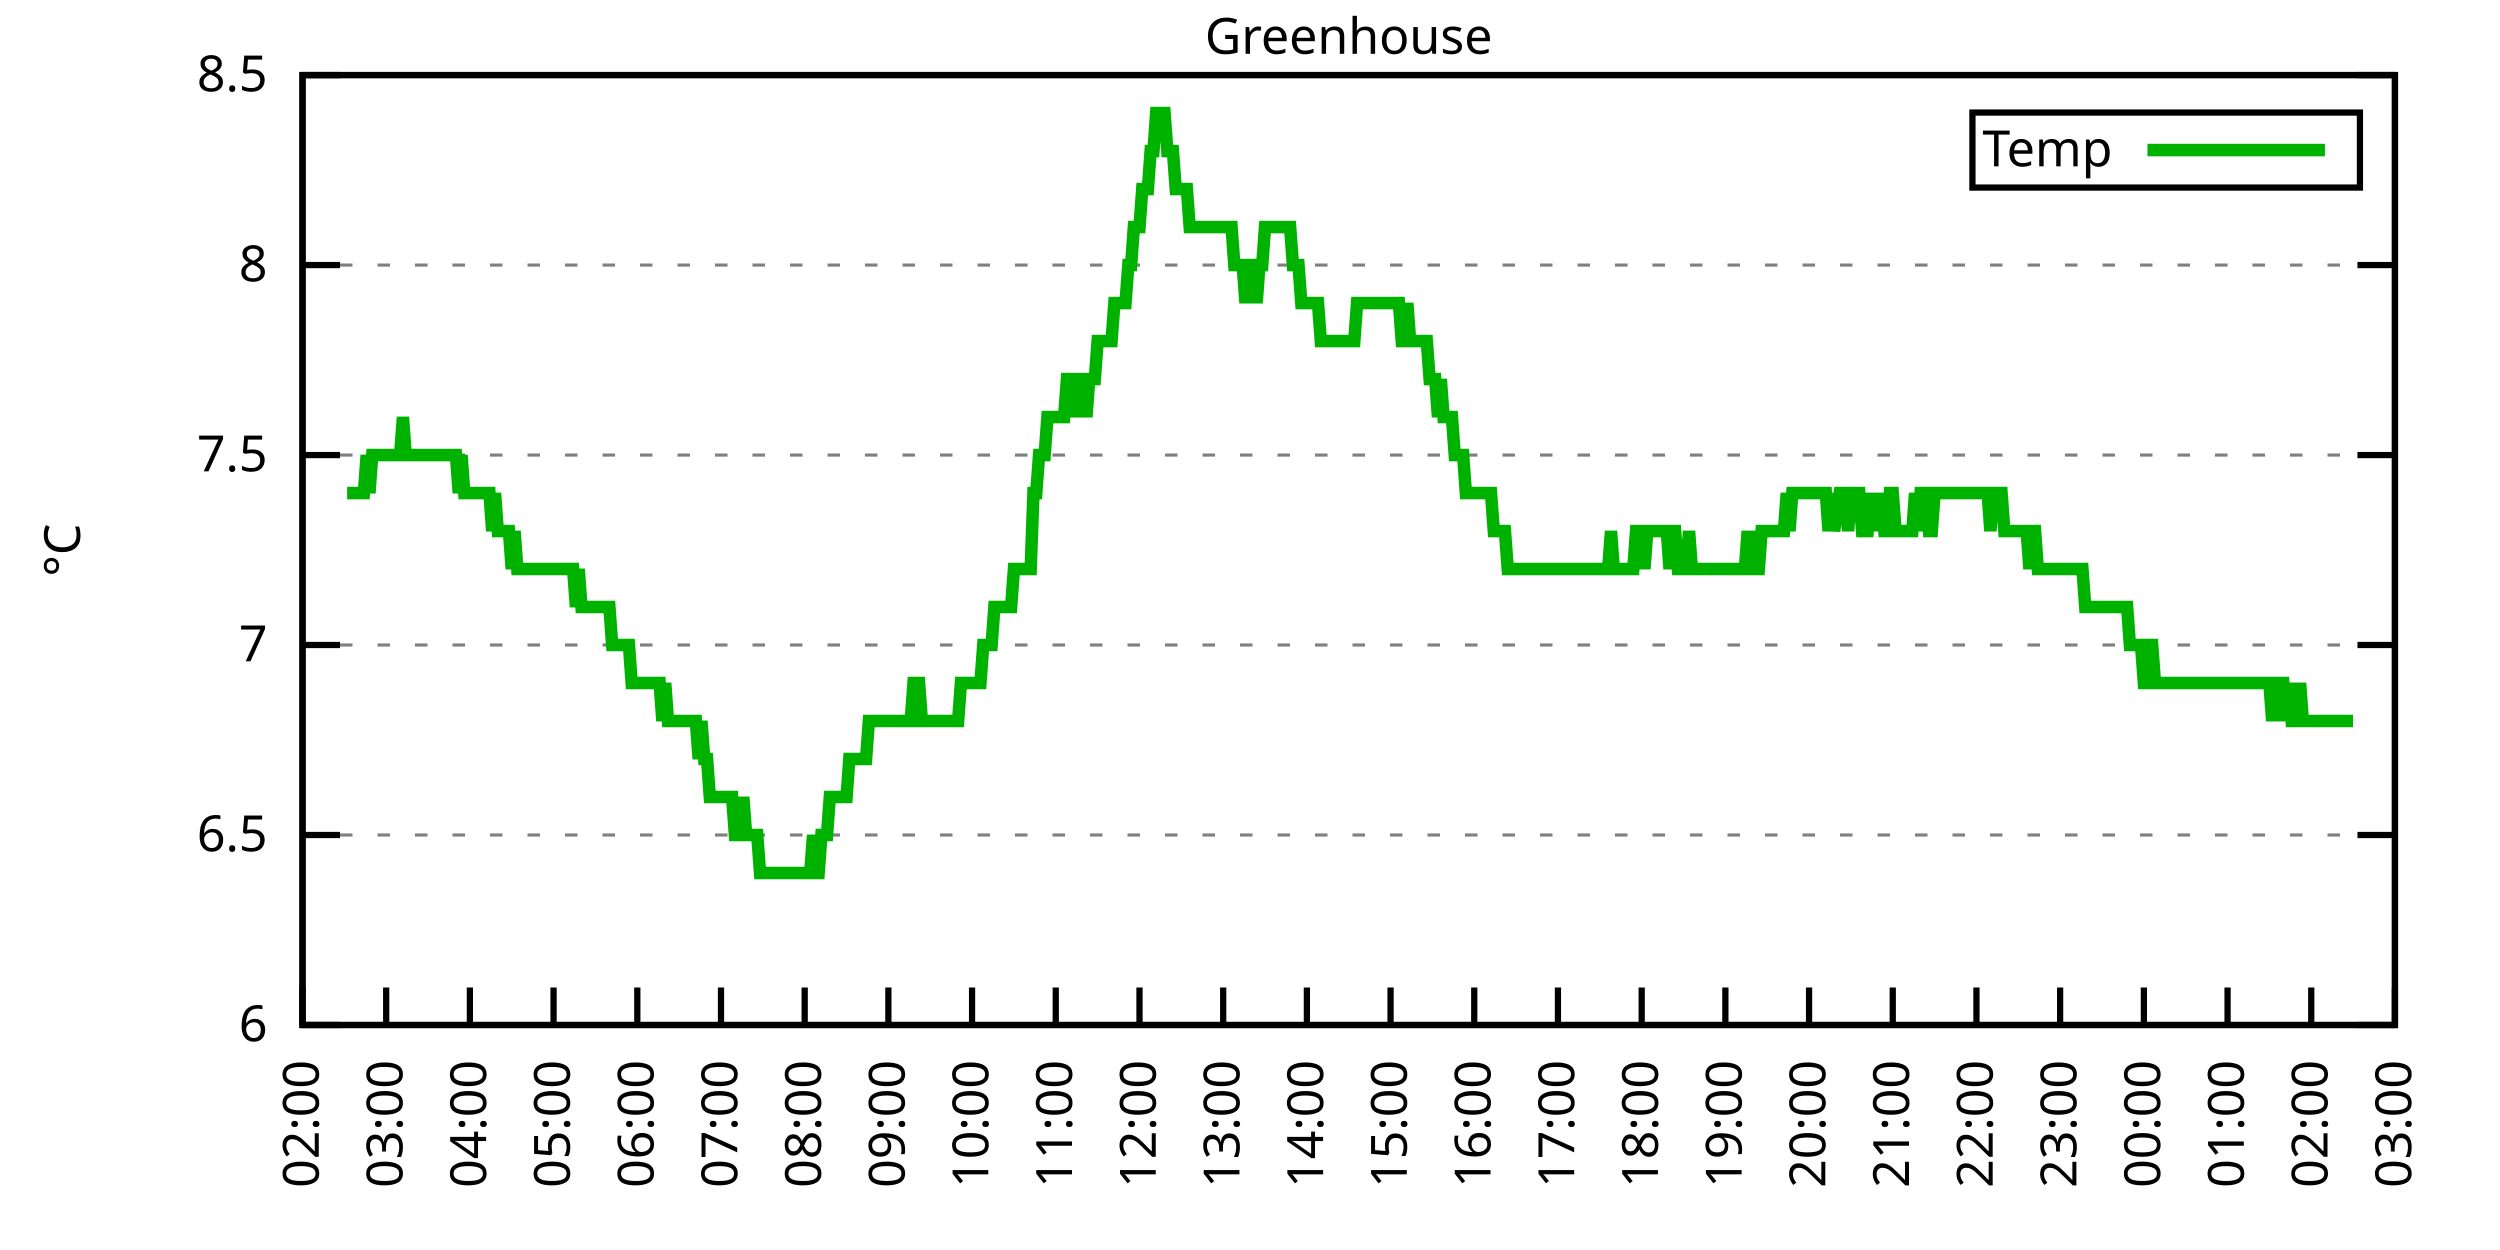
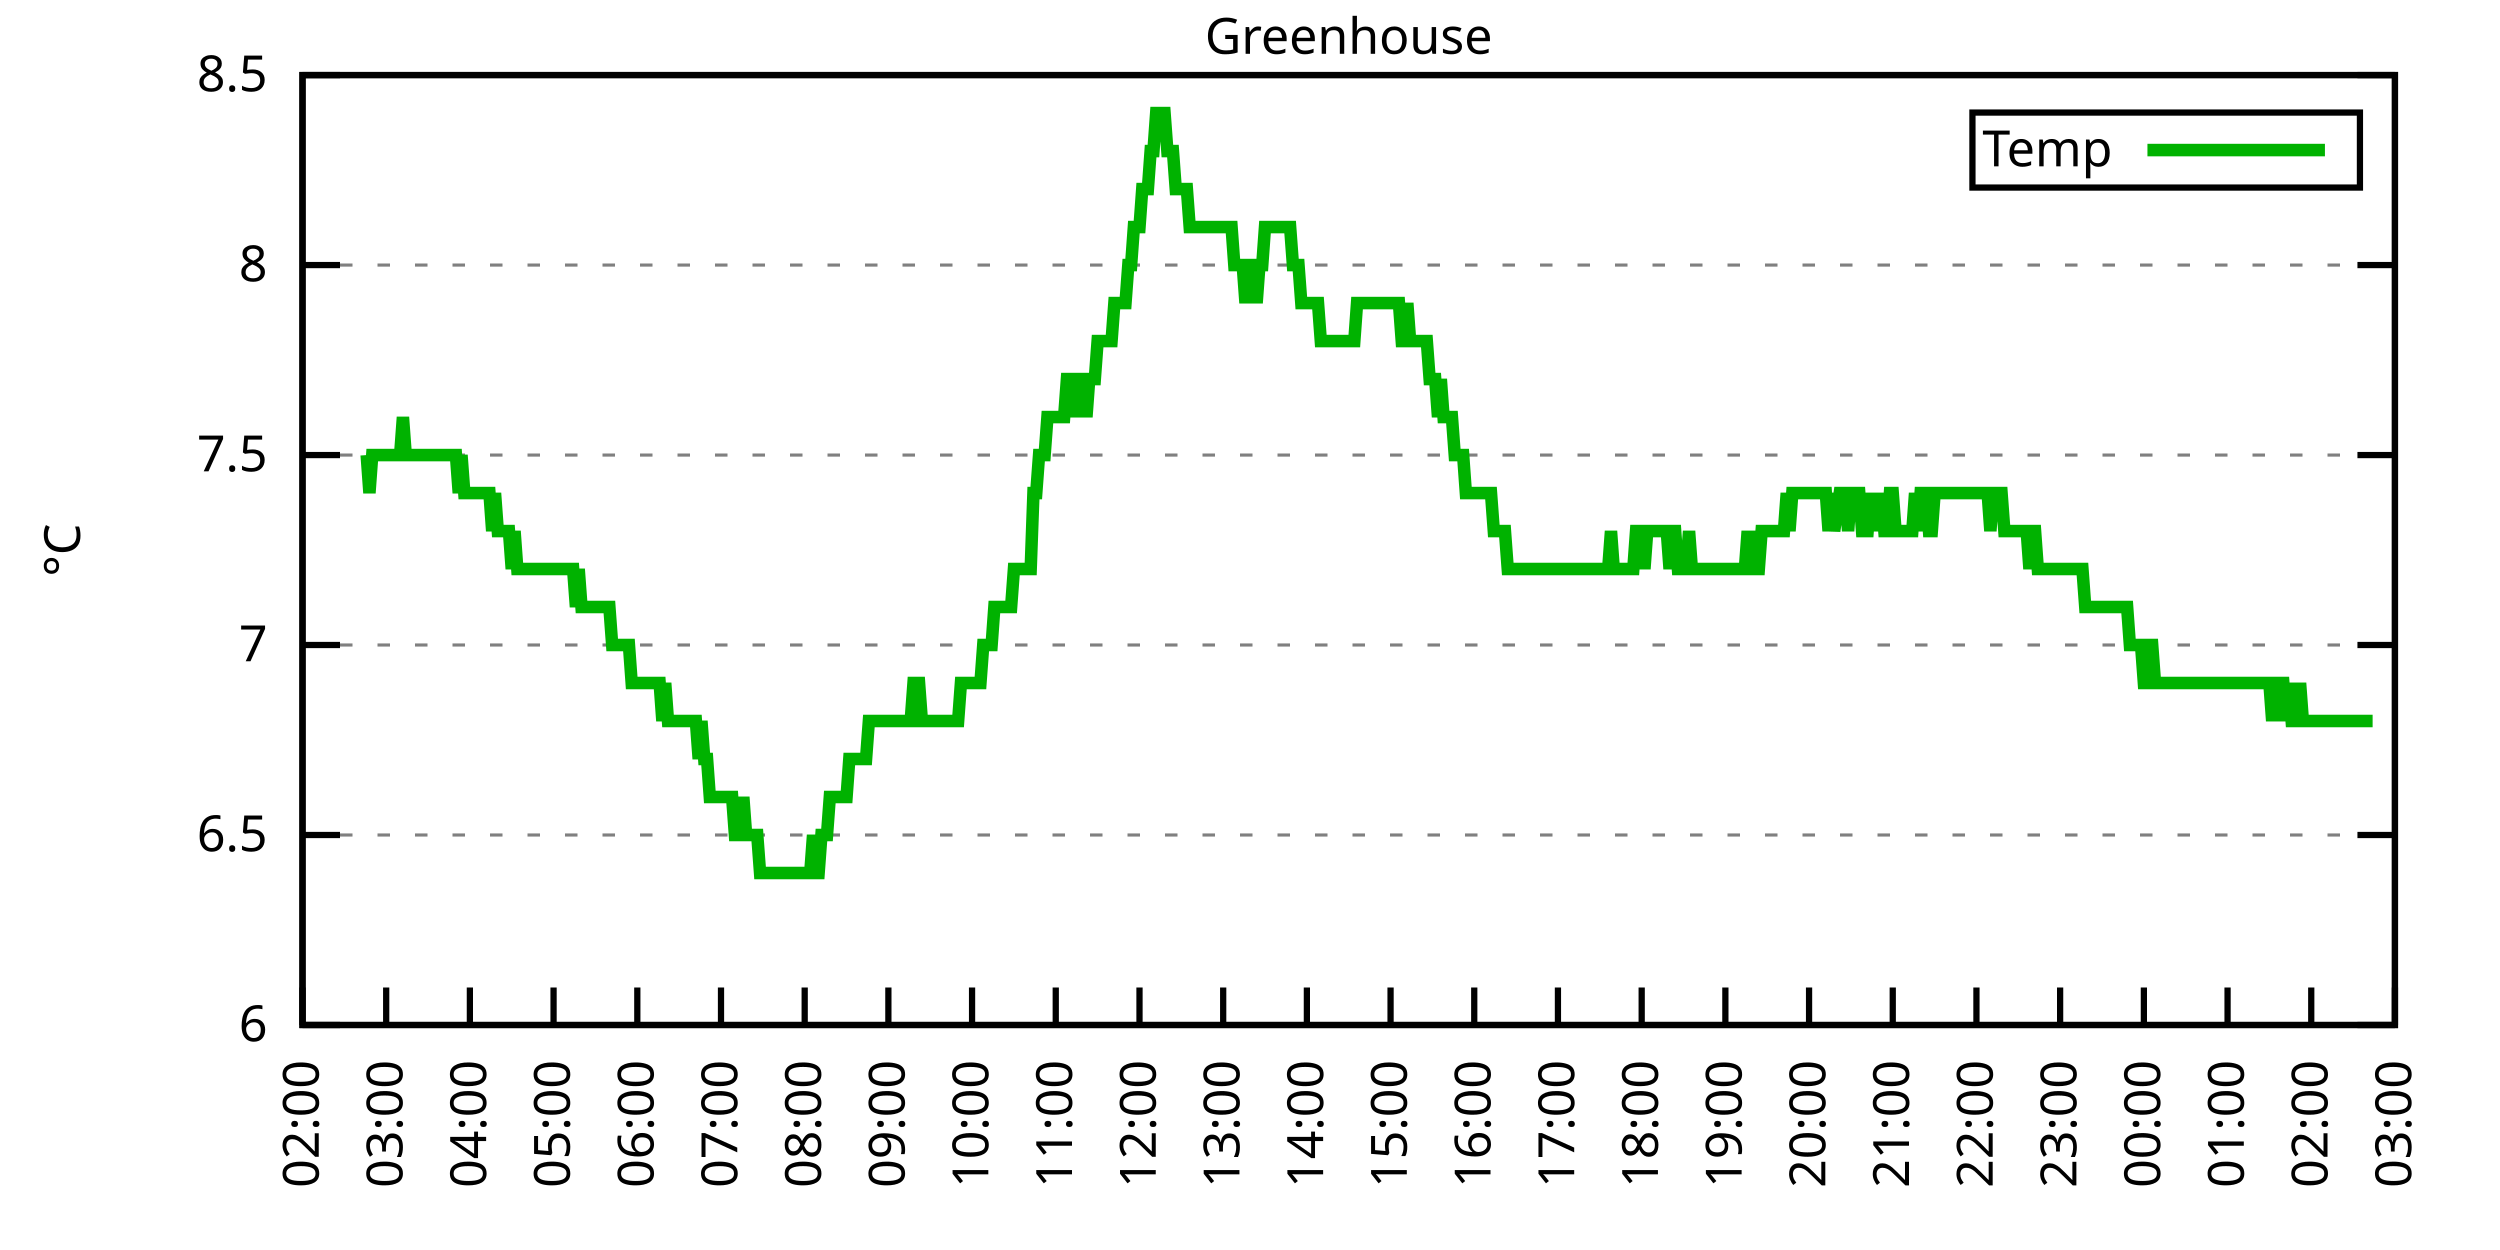
<svg xmlns="http://www.w3.org/2000/svg" xmlns:xlink="http://www.w3.org/1999/xlink" width="400" height="200" viewBox="0 0 400 200">
  <g id="gnuplot_canvas">
    <rect x="0" y="0" width="400" height="200" fill="none" />
    <defs>
      <circle id="gpDot" r="0.5" stroke-width="0.5" stroke="currentColor" />
      <path id="gpPt0" stroke-width="0.333" stroke="currentColor" d="M-1,0 h2 M0,-1 v2" />
      <path id="gpPt1" stroke-width="0.333" stroke="currentColor" d="M-1,-1 L1,1 M1,-1 L-1,1" />
      <path id="gpPt2" stroke-width="0.333" stroke="currentColor" d="M-1,0 L1,0 M0,-1 L0,1 M-1,-1 L1,1 M-1,1 L1,-1" />
      <rect id="gpPt3" stroke-width="0.333" stroke="currentColor" x="-1" y="-1" width="2" height="2" />
      <rect id="gpPt4" stroke-width="0.333" stroke="currentColor" fill="currentColor" x="-1" y="-1" width="2" height="2" />
      <circle id="gpPt5" stroke-width="0.333" stroke="currentColor" cx="0" cy="0" r="1" />
      <use xlink:href="#gpPt5" id="gpPt6" fill="currentColor" stroke="none" />
      <path id="gpPt7" stroke-width="0.333" stroke="currentColor" d="M0,-1.33 L-1.33,0.67 L1.33,0.67 z" />
      <use xlink:href="#gpPt7" id="gpPt8" fill="currentColor" stroke="none" />
      <use xlink:href="#gpPt7" id="gpPt9" stroke="currentColor" transform="rotate(180)" />
      <use xlink:href="#gpPt9" id="gpPt10" fill="currentColor" stroke="none" />
      <use xlink:href="#gpPt3" id="gpPt11" stroke="currentColor" transform="rotate(45)" />
      <use xlink:href="#gpPt11" id="gpPt12" fill="currentColor" stroke="none" />
      <path id="gpPt13" stroke-width="0.333" stroke="currentColor" d="M0,1.330 L1.265,0.411 L0.782,-1.067 L-0.782,-1.076 L-1.265,0.411 z" />
      <use xlink:href="#gpPt13" id="gpPt14" fill="currentColor" stroke="none" />
      <filter id="textbox" filterUnits="objectBoundingBox" x="0" y="0" height="1" width="1">
        <feFlood flood-color="white" flood-opacity="1" result="bgnd" />
        <feComposite in="SourceGraphic" in2="bgnd" operator="atop" />
      </filter>
      <filter id="greybox" filterUnits="objectBoundingBox" x="0" y="0" height="1" width="1">
        <feFlood flood-color="lightgrey" flood-opacity="1" result="grey" />
        <feComposite in="SourceGraphic" in2="grey" operator="atop" />
      </filter>
    </defs>
    <g fill="none" color="white" stroke="currentColor" stroke-width="1.00" stroke-linecap="butt" stroke-linejoin="miter">
</g>
    <g fill="none" color="black" stroke="currentColor" stroke-width="1.00" stroke-linecap="butt" stroke-linejoin="miter">
      <g stroke="none" shape-rendering="crispEdges">
        <polygon fill="rgb(255, 255, 255)" points="48.40,164.00 383.18,164.00 383.18,12.02 48.40,12.02 " />
      </g>
    </g>
    <g fill="none" color="black" stroke="currentColor" stroke-width="1.00" stroke-linecap="butt" stroke-linejoin="miter">
</g>
    <g fill="none" color="black" stroke="black" stroke-width="0.50" stroke-linecap="butt" stroke-linejoin="miter">
</g>
    <g fill="none" color="gray" stroke="currentColor" stroke-width="0.50" stroke-linecap="butt" stroke-linejoin="miter">
      <path stroke="gray" stroke-dasharray="2,4" class="gridline" d="M48.40,164.00 L383.19,164.00  " />
    </g>
    <g fill="none" color="gray" stroke="gray" stroke-width="1.00" stroke-linecap="butt" stroke-linejoin="miter">
</g>
    <g fill="none" color="black" stroke="currentColor" stroke-width="1.00" stroke-linecap="butt" stroke-linejoin="miter">
      <path stroke="black" d="M48.40,164.00 L54.40,164.00 M383.19,164.00 L377.19,164.00  " />
      <g transform="translate(42.80,166.60)" stroke="none" fill="black" font-family="Sans" font-size="8.00" text-anchor="end">
        <text>
          <tspan font-family="Sans"> 6</tspan>
        </text>
      </g>
    </g>
    <g fill="none" color="black" stroke="currentColor" stroke-width="1.00" stroke-linecap="butt" stroke-linejoin="miter">
</g>
    <g fill="none" color="black" stroke="black" stroke-width="0.50" stroke-linecap="butt" stroke-linejoin="miter">
</g>
    <g fill="none" color="gray" stroke="currentColor" stroke-width="0.50" stroke-linecap="butt" stroke-linejoin="miter">
      <path stroke="gray" stroke-dasharray="2,4" class="gridline" d="M48.40,133.60 L383.19,133.60  " />
    </g>
    <g fill="none" color="gray" stroke="gray" stroke-width="1.00" stroke-linecap="butt" stroke-linejoin="miter">
</g>
    <g fill="none" color="black" stroke="currentColor" stroke-width="1.00" stroke-linecap="butt" stroke-linejoin="miter">
      <path stroke="black" d="M48.40,133.60 L54.40,133.60 M383.19,133.60 L377.19,133.60  " />
      <g transform="translate(42.80,136.20)" stroke="none" fill="black" font-family="Sans" font-size="8.00" text-anchor="end">
        <text>
          <tspan font-family="Sans"> 6.5</tspan>
        </text>
      </g>
    </g>
    <g fill="none" color="black" stroke="currentColor" stroke-width="1.00" stroke-linecap="butt" stroke-linejoin="miter">
</g>
    <g fill="none" color="black" stroke="black" stroke-width="0.50" stroke-linecap="butt" stroke-linejoin="miter">
</g>
    <g fill="none" color="gray" stroke="currentColor" stroke-width="0.50" stroke-linecap="butt" stroke-linejoin="miter">
      <path stroke="gray" stroke-dasharray="2,4" class="gridline" d="M48.40,103.20 L383.19,103.20  " />
    </g>
    <g fill="none" color="gray" stroke="gray" stroke-width="1.00" stroke-linecap="butt" stroke-linejoin="miter">
</g>
    <g fill="none" color="black" stroke="currentColor" stroke-width="1.00" stroke-linecap="butt" stroke-linejoin="miter">
      <path stroke="black" d="M48.40,103.20 L54.40,103.20 M383.19,103.20 L377.19,103.20  " />
      <g transform="translate(42.80,105.80)" stroke="none" fill="black" font-family="Sans" font-size="8.00" text-anchor="end">
        <text>
          <tspan font-family="Sans"> 7</tspan>
        </text>
      </g>
    </g>
    <g fill="none" color="black" stroke="currentColor" stroke-width="1.00" stroke-linecap="butt" stroke-linejoin="miter">
</g>
    <g fill="none" color="black" stroke="black" stroke-width="0.50" stroke-linecap="butt" stroke-linejoin="miter">
</g>
    <g fill="none" color="gray" stroke="currentColor" stroke-width="0.50" stroke-linecap="butt" stroke-linejoin="miter">
      <path stroke="gray" stroke-dasharray="2,4" class="gridline" d="M48.40,72.81 L383.19,72.81  " />
    </g>
    <g fill="none" color="gray" stroke="gray" stroke-width="1.00" stroke-linecap="butt" stroke-linejoin="miter">
</g>
    <g fill="none" color="black" stroke="currentColor" stroke-width="1.00" stroke-linecap="butt" stroke-linejoin="miter">
      <path stroke="black" d="M48.40,72.81 L54.40,72.81 M383.19,72.81 L377.19,72.81  " />
      <g transform="translate(42.80,75.41)" stroke="none" fill="black" font-family="Sans" font-size="8.00" text-anchor="end">
        <text>
          <tspan font-family="Sans"> 7.5</tspan>
        </text>
      </g>
    </g>
    <g fill="none" color="black" stroke="currentColor" stroke-width="1.00" stroke-linecap="butt" stroke-linejoin="miter">
</g>
    <g fill="none" color="black" stroke="black" stroke-width="0.50" stroke-linecap="butt" stroke-linejoin="miter">
</g>
    <g fill="none" color="gray" stroke="currentColor" stroke-width="0.50" stroke-linecap="butt" stroke-linejoin="miter">
      <path stroke="gray" stroke-dasharray="2,4" class="gridline" d="M48.40,42.41 L383.19,42.41  " />
    </g>
    <g fill="none" color="gray" stroke="gray" stroke-width="1.00" stroke-linecap="butt" stroke-linejoin="miter">
</g>
    <g fill="none" color="black" stroke="currentColor" stroke-width="1.00" stroke-linecap="butt" stroke-linejoin="miter">
      <path stroke="black" d="M48.40,42.41 L54.40,42.41 M383.19,42.41 L377.19,42.41  " />
      <g transform="translate(42.80,45.01)" stroke="none" fill="black" font-family="Sans" font-size="8.00" text-anchor="end">
        <text>
          <tspan font-family="Sans"> 8</tspan>
        </text>
      </g>
    </g>
    <g fill="none" color="black" stroke="currentColor" stroke-width="1.00" stroke-linecap="butt" stroke-linejoin="miter">
</g>
    <g fill="none" color="black" stroke="black" stroke-width="0.50" stroke-linecap="butt" stroke-linejoin="miter">
</g>
    <g fill="none" color="gray" stroke="currentColor" stroke-width="0.50" stroke-linecap="butt" stroke-linejoin="miter">
      <path stroke="gray" stroke-dasharray="2,4" class="gridline" d="M48.40,12.01 L383.19,12.01  " />
    </g>
    <g fill="none" color="gray" stroke="gray" stroke-width="1.00" stroke-linecap="butt" stroke-linejoin="miter">
</g>
    <g fill="none" color="black" stroke="currentColor" stroke-width="1.00" stroke-linecap="butt" stroke-linejoin="miter">
      <path stroke="black" d="M48.40,12.01 L54.40,12.01 M383.19,12.01 L377.19,12.01  " />
      <g transform="translate(42.80,14.61)" stroke="none" fill="black" font-family="Sans" font-size="8.00" text-anchor="end">
        <text>
          <tspan font-family="Sans"> 8.5</tspan>
        </text>
      </g>
    </g>
    <g fill="none" color="black" stroke="currentColor" stroke-width="1.00" stroke-linecap="butt" stroke-linejoin="miter">
      <path stroke="black" d="M48.40,164.00 L48.40,158.00  " />
      <g transform="translate(51.00,169.60) rotate(270.00)" stroke="none" fill="black" font-family="Sans" font-size="8.00" text-anchor="end">
        <text>
          <tspan font-family="Sans">02:00</tspan>
        </text>
      </g>
    </g>
    <g fill="none" color="black" stroke="currentColor" stroke-width="1.00" stroke-linecap="butt" stroke-linejoin="miter">
      <path stroke="black" d="M61.79,164.00 L61.79,158.00  " />
      <g transform="translate(64.39,169.60) rotate(270.00)" stroke="none" fill="black" font-family="Sans" font-size="8.00" text-anchor="end">
        <text>
          <tspan font-family="Sans">03:00</tspan>
        </text>
      </g>
    </g>
    <g fill="none" color="black" stroke="currentColor" stroke-width="1.00" stroke-linecap="butt" stroke-linejoin="miter">
      <path stroke="black" d="M75.18,164.00 L75.18,158.00  " />
      <g transform="translate(77.78,169.60) rotate(270.00)" stroke="none" fill="black" font-family="Sans" font-size="8.00" text-anchor="end">
        <text>
          <tspan font-family="Sans">04:00</tspan>
        </text>
      </g>
    </g>
    <g fill="none" color="black" stroke="currentColor" stroke-width="1.00" stroke-linecap="butt" stroke-linejoin="miter">
      <path stroke="black" d="M88.57,164.00 L88.57,158.00  " />
      <g transform="translate(91.17,169.60) rotate(270.00)" stroke="none" fill="black" font-family="Sans" font-size="8.00" text-anchor="end">
        <text>
          <tspan font-family="Sans">05:00</tspan>
        </text>
      </g>
    </g>
    <g fill="none" color="black" stroke="currentColor" stroke-width="1.00" stroke-linecap="butt" stroke-linejoin="miter">
      <path stroke="black" d="M101.97,164.00 L101.97,158.00  " />
      <g transform="translate(104.57,169.60) rotate(270.00)" stroke="none" fill="black" font-family="Sans" font-size="8.00" text-anchor="end">
        <text>
          <tspan font-family="Sans">06:00</tspan>
        </text>
      </g>
    </g>
    <g fill="none" color="black" stroke="currentColor" stroke-width="1.00" stroke-linecap="butt" stroke-linejoin="miter">
      <path stroke="black" d="M115.36,164.00 L115.36,158.00  " />
      <g transform="translate(117.96,169.60) rotate(270.00)" stroke="none" fill="black" font-family="Sans" font-size="8.00" text-anchor="end">
        <text>
          <tspan font-family="Sans">07:00</tspan>
        </text>
      </g>
    </g>
    <g fill="none" color="black" stroke="currentColor" stroke-width="1.00" stroke-linecap="butt" stroke-linejoin="miter">
      <path stroke="black" d="M128.75,164.00 L128.75,158.00  " />
      <g transform="translate(131.35,169.60) rotate(270.00)" stroke="none" fill="black" font-family="Sans" font-size="8.00" text-anchor="end">
        <text>
          <tspan font-family="Sans">08:00</tspan>
        </text>
      </g>
    </g>
    <g fill="none" color="black" stroke="currentColor" stroke-width="1.00" stroke-linecap="butt" stroke-linejoin="miter">
      <path stroke="black" d="M142.14,164.00 L142.14,158.00  " />
      <g transform="translate(144.74,169.60) rotate(270.00)" stroke="none" fill="black" font-family="Sans" font-size="8.00" text-anchor="end">
        <text>
          <tspan font-family="Sans">09:00</tspan>
        </text>
      </g>
    </g>
    <g fill="none" color="black" stroke="currentColor" stroke-width="1.00" stroke-linecap="butt" stroke-linejoin="miter">
      <path stroke="black" d="M155.53,164.00 L155.53,158.00  " />
      <g transform="translate(158.13,169.60) rotate(270.00)" stroke="none" fill="black" font-family="Sans" font-size="8.00" text-anchor="end">
        <text>
          <tspan font-family="Sans">10:00</tspan>
        </text>
      </g>
    </g>
    <g fill="none" color="black" stroke="currentColor" stroke-width="1.00" stroke-linecap="butt" stroke-linejoin="miter">
      <path stroke="black" d="M168.92,164.00 L168.92,158.00  " />
      <g transform="translate(171.52,169.60) rotate(270.00)" stroke="none" fill="black" font-family="Sans" font-size="8.00" text-anchor="end">
        <text>
          <tspan font-family="Sans">11:00</tspan>
        </text>
      </g>
    </g>
    <g fill="none" color="black" stroke="currentColor" stroke-width="1.00" stroke-linecap="butt" stroke-linejoin="miter">
      <path stroke="black" d="M182.32,164.00 L182.32,158.00  " />
      <g transform="translate(184.92,169.60) rotate(270.00)" stroke="none" fill="black" font-family="Sans" font-size="8.00" text-anchor="end">
        <text>
          <tspan font-family="Sans">12:00</tspan>
        </text>
      </g>
    </g>
    <g fill="none" color="black" stroke="currentColor" stroke-width="1.00" stroke-linecap="butt" stroke-linejoin="miter">
      <path stroke="black" d="M195.71,164.00 L195.71,158.00  " />
      <g transform="translate(198.31,169.60) rotate(270.00)" stroke="none" fill="black" font-family="Sans" font-size="8.00" text-anchor="end">
        <text>
          <tspan font-family="Sans">13:00</tspan>
        </text>
      </g>
    </g>
    <g fill="none" color="black" stroke="currentColor" stroke-width="1.00" stroke-linecap="butt" stroke-linejoin="miter">
      <path stroke="black" d="M209.10,164.00 L209.10,158.00  " />
      <g transform="translate(211.70,169.60) rotate(270.00)" stroke="none" fill="black" font-family="Sans" font-size="8.00" text-anchor="end">
        <text>
          <tspan font-family="Sans">14:00</tspan>
        </text>
      </g>
    </g>
    <g fill="none" color="black" stroke="currentColor" stroke-width="1.00" stroke-linecap="butt" stroke-linejoin="miter">
      <path stroke="black" d="M222.49,164.00 L222.49,158.00  " />
      <g transform="translate(225.09,169.60) rotate(270.00)" stroke="none" fill="black" font-family="Sans" font-size="8.00" text-anchor="end">
        <text>
          <tspan font-family="Sans">15:00</tspan>
        </text>
      </g>
    </g>
    <g fill="none" color="black" stroke="currentColor" stroke-width="1.00" stroke-linecap="butt" stroke-linejoin="miter">
      <path stroke="black" d="M235.88,164.00 L235.88,158.00  " />
      <g transform="translate(238.48,169.60) rotate(270.00)" stroke="none" fill="black" font-family="Sans" font-size="8.00" text-anchor="end">
        <text>
          <tspan font-family="Sans">16:00</tspan>
        </text>
      </g>
    </g>
    <g fill="none" color="black" stroke="currentColor" stroke-width="1.00" stroke-linecap="butt" stroke-linejoin="miter">
      <path stroke="black" d="M249.27,164.00 L249.27,158.00  " />
      <g transform="translate(251.87,169.60) rotate(270.00)" stroke="none" fill="black" font-family="Sans" font-size="8.00" text-anchor="end">
        <text>
          <tspan font-family="Sans">17:00</tspan>
        </text>
      </g>
    </g>
    <g fill="none" color="black" stroke="currentColor" stroke-width="1.00" stroke-linecap="butt" stroke-linejoin="miter">
      <path stroke="black" d="M262.67,164.00 L262.67,158.00  " />
      <g transform="translate(265.27,169.60) rotate(270.00)" stroke="none" fill="black" font-family="Sans" font-size="8.00" text-anchor="end">
        <text>
          <tspan font-family="Sans">18:00</tspan>
        </text>
      </g>
    </g>
    <g fill="none" color="black" stroke="currentColor" stroke-width="1.00" stroke-linecap="butt" stroke-linejoin="miter">
      <path stroke="black" d="M276.06,164.00 L276.06,158.00  " />
      <g transform="translate(278.66,169.60) rotate(270.00)" stroke="none" fill="black" font-family="Sans" font-size="8.00" text-anchor="end">
        <text>
          <tspan font-family="Sans">19:00</tspan>
        </text>
      </g>
    </g>
    <g fill="none" color="black" stroke="currentColor" stroke-width="1.00" stroke-linecap="butt" stroke-linejoin="miter">
      <path stroke="black" d="M289.45,164.00 L289.45,158.00  " />
      <g transform="translate(292.05,169.60) rotate(270.00)" stroke="none" fill="black" font-family="Sans" font-size="8.00" text-anchor="end">
        <text>
          <tspan font-family="Sans">20:00</tspan>
        </text>
      </g>
    </g>
    <g fill="none" color="black" stroke="currentColor" stroke-width="1.00" stroke-linecap="butt" stroke-linejoin="miter">
      <path stroke="black" d="M302.84,164.00 L302.84,158.00  " />
      <g transform="translate(305.44,169.60) rotate(270.00)" stroke="none" fill="black" font-family="Sans" font-size="8.00" text-anchor="end">
        <text>
          <tspan font-family="Sans">21:00</tspan>
        </text>
      </g>
    </g>
    <g fill="none" color="black" stroke="currentColor" stroke-width="1.00" stroke-linecap="butt" stroke-linejoin="miter">
      <path stroke="black" d="M316.23,164.00 L316.23,158.00  " />
      <g transform="translate(318.83,169.60) rotate(270.00)" stroke="none" fill="black" font-family="Sans" font-size="8.00" text-anchor="end">
        <text>
          <tspan font-family="Sans">22:00</tspan>
        </text>
      </g>
    </g>
    <g fill="none" color="black" stroke="currentColor" stroke-width="1.00" stroke-linecap="butt" stroke-linejoin="miter">
      <path stroke="black" d="M329.62,164.00 L329.62,158.00  " />
      <g transform="translate(332.22,169.60) rotate(270.00)" stroke="none" fill="black" font-family="Sans" font-size="8.00" text-anchor="end">
        <text>
          <tspan font-family="Sans">23:00</tspan>
        </text>
      </g>
    </g>
    <g fill="none" color="black" stroke="currentColor" stroke-width="1.00" stroke-linecap="butt" stroke-linejoin="miter">
      <path stroke="black" d="M343.02,164.00 L343.02,158.00  " />
      <g transform="translate(345.62,169.60) rotate(270.00)" stroke="none" fill="black" font-family="Sans" font-size="8.00" text-anchor="end">
        <text>
          <tspan font-family="Sans">00:00</tspan>
        </text>
      </g>
    </g>
    <g fill="none" color="black" stroke="currentColor" stroke-width="1.00" stroke-linecap="butt" stroke-linejoin="miter">
      <path stroke="black" d="M356.41,164.00 L356.41,158.00  " />
      <g transform="translate(359.01,169.60) rotate(270.00)" stroke="none" fill="black" font-family="Sans" font-size="8.00" text-anchor="end">
        <text>
          <tspan font-family="Sans">01:00</tspan>
        </text>
      </g>
    </g>
    <g fill="none" color="black" stroke="currentColor" stroke-width="1.00" stroke-linecap="butt" stroke-linejoin="miter">
      <path stroke="black" d="M369.80,164.00 L369.80,158.00  " />
      <g transform="translate(372.40,169.60) rotate(270.00)" stroke="none" fill="black" font-family="Sans" font-size="8.00" text-anchor="end">
        <text>
          <tspan font-family="Sans">02:00</tspan>
        </text>
      </g>
    </g>
    <g fill="none" color="black" stroke="currentColor" stroke-width="1.00" stroke-linecap="butt" stroke-linejoin="miter">
      <path stroke="black" d="M383.19,164.00 L383.19,158.00  " />
      <g transform="translate(385.79,169.60) rotate(270.00)" stroke="none" fill="black" font-family="Sans" font-size="8.00" text-anchor="end">
        <text>
          <tspan font-family="Sans">03:00</tspan>
        </text>
      </g>
    </g>
    <g fill="none" color="black" stroke="currentColor" stroke-width="1.00" stroke-linecap="butt" stroke-linejoin="miter">
</g>
    <g fill="none" color="black" stroke="currentColor" stroke-width="1.00" stroke-linecap="butt" stroke-linejoin="miter">
      <path stroke="black" d="M48.40,12.01 L48.40,164.00 L383.19,164.00 L383.19,12.01 L48.40,12.01 Z  " />
    </g>
    <g fill="none" color="black" stroke="currentColor" stroke-width="1.00" stroke-linecap="butt" stroke-linejoin="miter">
</g>
    <g fill="none" color="black" stroke="currentColor" stroke-width="1.00" stroke-linecap="butt" stroke-linejoin="miter">
      <path stroke="black" d="M315.59,30.01 L315.59,18.01 L377.59,18.01 L377.59,30.01 L315.59,30.01 Z  " />
    </g>
    <g id="Greenhouse_plot_1">
      <g fill="none" color="white" stroke="black" stroke-width="2.00" stroke-linecap="butt" stroke-linejoin="miter">
</g>
      <g fill="none" color="black" stroke="currentColor" stroke-width="2.00" stroke-linecap="butt" stroke-linejoin="miter">
        <g transform="translate(337.99,26.61)" stroke="none" fill="black" font-family="Sans" font-size="8.00" text-anchor="end">
          <text>
            <tspan font-family="Sans">Temp</tspan>
          </text>
        </g>
      </g>
      <g fill="none" color="black" stroke="currentColor" stroke-width="2.00" stroke-linecap="butt" stroke-linejoin="miter">
-         <path stroke="rgb(  0, 178,   0)" d="M343.59,24.01 L371.99,24.01 M55.54,78.89 L55.99,78.89 L56.43,78.89 L56.88,78.89 L57.33,78.89 L57.77,78.89   L58.22,78.89 L58.67,72.81 L59.11,78.89 L59.56,72.81 L60.01,72.81 L60.45,72.81 L60.90,72.81 L61.35,72.81   L61.79,72.81 L62.24,72.81 L62.68,72.81 L63.13,72.81 L63.58,72.81 L64.02,72.81 L64.47,66.73 L64.92,72.81   L65.36,72.81 L65.81,72.81 L66.26,72.81 L66.70,72.81 L67.15,72.81 L67.59,72.81 L68.04,72.81 L68.49,72.81   L68.93,72.81 L69.38,72.81 L69.83,72.81 L70.27,72.81 L70.72,72.81 L71.17,72.81 L71.61,72.81 L72.06,72.81   L72.50,72.81 L72.95,72.81 L73.40,78.89 L73.84,72.81 L74.29,78.89 L74.74,78.89 L75.18,78.89 L75.63,78.89   L76.08,78.89 L76.52,78.89 L76.97,78.89 L77.42,78.89 L77.86,78.89 L78.31,78.89 L78.75,84.97 L79.20,78.89   L79.65,84.97 L80.09,84.97 L80.54,84.97 L80.99,84.97 L81.43,84.97 L81.88,91.04 L82.33,84.97 L82.77,91.04   L83.22,91.04 L83.66,91.04 L84.11,91.04 L84.56,91.04 L85.00,91.04 L85.45,91.04 L85.90,91.04 L86.34,91.04   L86.79,91.04 L87.24,91.04 L87.68,91.04 L88.13,91.04 L88.57,91.04 L89.02,91.04 L89.47,91.04 L89.91,91.04   L90.36,91.04 L90.81,91.04 L91.25,91.04 L91.70,91.04 L92.15,97.12 L92.59,91.04 L93.04,97.12 L93.49,97.12   L93.93,97.12 L94.38,97.12 L94.82,97.12 L95.27,97.12 L95.72,97.12 L96.16,97.12 L96.61,97.12 L97.06,97.12   L97.50,97.12 L97.95,103.20 L98.40,103.20 L98.84,103.20 L99.29,103.20 L99.73,103.20 L100.18,103.20 L100.63,103.20   L101.07,109.28 L101.52,109.28 L101.97,109.28 L102.41,109.28 L102.86,109.28 L103.31,109.28 L103.75,109.28 L104.20,109.28   L104.64,109.28 L105.09,109.28 L105.54,109.28 L105.98,115.36 L106.43,109.28 L106.88,115.36 L107.32,115.36 L107.77,115.36   L108.22,115.36 L108.66,115.36 L109.11,115.36 L109.55,115.36 L110.00,115.36 L110.45,115.36 L110.89,115.36 L111.34,115.36   L111.79,121.44 L112.23,115.36 L112.68,121.44 L113.13,121.44 L113.57,127.52 L114.02,127.52 L114.47,127.52 L114.91,127.52   L115.36,127.52 L115.80,127.52 L116.25,127.52 L116.70,127.52 L117.14,127.52 L117.59,133.60 L118.04,133.60 L118.48,133.60   L118.93,127.52 L119.38,133.60 L119.82,133.60 L120.27,133.60 L120.71,133.60 L121.16,133.60 L121.61,139.68 L122.05,139.68   L122.50,139.68 L122.95,139.68 L123.39,139.68 L123.84,139.68 L124.29,139.68 L124.73,139.68 L125.18,139.68 L125.62,139.68   L126.07,139.68 L126.52,139.68 L126.96,139.68 L127.41,139.68 L127.86,139.68 L128.30,139.68 L128.75,139.68 L129.20,139.68   L129.64,139.68 L130.09,133.60 L130.54,139.68 L130.98,139.68 L131.43,133.60 L131.87,133.60 L132.32,133.60 L132.77,127.52   L133.21,127.52 L133.66,127.52 L134.11,127.52 L134.55,127.52 L135.00,127.52 L135.45,127.52 L135.89,121.44 L136.34,121.44   L136.78,121.44 L137.23,121.44 L137.68,121.44 L138.12,121.44 L138.57,121.44 L139.02,115.36 L139.46,115.36 L139.91,115.36   L140.36,115.36 L140.80,115.36 L141.25,115.36 L141.69,115.36 L142.14,115.36 L142.59,115.36 L143.03,115.36 L143.48,115.36   L143.93,115.36 L144.37,115.36 L144.82,115.36 L145.27,115.36 L145.71,115.36 L146.16,109.28 L146.61,109.28 L147.05,109.28   L147.50,115.36 L147.94,115.36 L148.39,115.36 L148.84,115.36 L149.28,115.36 L149.73,115.36 L150.18,115.36 L150.62,115.36   L151.07,115.36 L151.52,115.36 L151.96,115.36 L152.41,115.36 L152.85,115.36 L153.30,115.36 L153.75,109.28 L154.19,109.28   L154.64,109.28 L155.09,109.28 L155.53,109.28 L155.98,109.28 L156.43,109.28 L156.87,109.28 L157.32,103.20 L157.76,103.20   L158.21,103.20 L158.66,103.20 L159.10,97.12 L159.55,97.12 L160.00,97.12 L160.44,97.12 L160.89,97.12 L161.34,97.12   L161.78,97.12 L162.23,91.04 L162.67,91.04 L163.12,91.04 L163.57,91.04 L164.01,91.04 L164.46,91.04 L164.91,91.04   L165.35,78.89 L165.80,78.89 L166.25,72.81 L166.69,72.81 L167.14,72.81 L167.59,66.73 L168.03,66.73 L168.48,66.73   L168.92,66.73 L169.37,66.73 L169.82,66.73 L170.26,66.73 L170.71,60.65 L171.16,60.65 L171.60,60.65 L172.05,66.73   L172.50,60.65 L172.94,60.65 L173.39,60.65 L173.83,66.73 L174.28,60.65 L174.73,60.65 L175.17,60.65 L175.62,54.57   L176.07,54.57 L176.51,54.57 L176.96,54.57 L177.41,54.57 L177.85,54.57 L178.30,48.49 L178.74,48.49 L179.19,48.49   L179.64,48.49 L180.08,48.49 L180.53,42.41 L180.98,42.41 L181.42,36.33 L181.87,36.33 L182.32,36.33 L182.76,30.25   L183.21,30.25 L183.66,30.25 L184.10,24.17 L184.55,24.17 L184.99,18.09 L185.44,18.09 L185.89,18.09 L186.33,18.09   L186.78,24.17 L187.23,24.17 L187.67,24.17 L188.12,30.25 L188.57,30.25 L189.01,30.25 L189.46,30.25 L189.90,30.25   L190.35,36.33 L190.80,36.33 L191.24,36.33 L191.69,36.33 L192.14,36.33 L192.58,36.33 L193.03,36.33 L193.48,36.33   L193.92,36.33 L194.37,36.33 L194.81,36.33 L195.26,36.33 L195.71,36.33 L196.15,36.33 L196.60,36.33 L197.05,36.33   L197.49,42.41 L197.94,42.41 L198.39,42.41 L198.83,42.41 L199.28,48.49 L199.73,42.41 L200.17,42.41 L200.62,42.41   L201.06,48.49 L201.51,42.41 L201.96,42.41 L202.40,36.33 L202.85,36.33 L203.30,36.33 L203.74,36.33 L204.19,36.33   L204.64,36.33 L205.08,36.33 L205.53,36.33 L205.97,36.33 L206.42,36.33 L206.87,42.41 L207.31,42.41 L207.76,42.41   L208.21,48.49 L208.65,48.49 L209.10,48.49 L209.55,48.49 L209.99,48.49 L210.44,48.49 L210.88,48.49 L211.33,54.57   L211.78,54.57 L212.22,54.57 L212.67,54.57 L213.12,54.57 L213.56,54.57 L214.01,54.57 L214.46,54.57 L214.90,54.57   L215.35,54.57 L215.80,54.57 L216.24,54.57 L216.69,54.57 L217.13,48.49 L217.58,48.49 L218.03,48.49 L218.47,48.49   L218.92,48.49 L219.37,48.49 L219.81,48.49 L220.26,48.49 L220.71,48.49 L221.15,48.49 L221.60,48.49 L222.04,48.49   L222.49,48.49 L222.94,48.49 L223.38,48.49 L223.83,48.49 L224.28,54.57 L224.72,54.57 L225.17,48.49 L225.62,54.57   L226.06,54.57 L226.51,54.57 L226.95,54.57 L227.40,54.57 L227.85,54.57 L228.29,54.57 L228.74,60.65 L229.19,60.65   L229.63,60.65 L230.08,66.73 L230.53,60.65 L230.97,66.73 L231.42,66.73 L231.86,66.73 L232.31,66.73 L232.76,72.81   L233.20,72.81 L233.65,72.81 L234.10,72.81 L234.54,78.89 L234.99,78.89 L235.44,78.89 L235.88,78.89 L236.33,78.89   L236.78,78.89 L237.22,78.89 L237.67,78.89 L238.11,78.89 L238.56,78.89 L239.01,84.97 L239.45,84.97 L239.90,84.97   L240.35,84.97 L240.79,84.97 L241.24,91.04 L241.69,91.04 L242.13,91.04 L242.58,91.04 L243.02,91.04 L243.47,91.04   L243.92,91.04 L244.36,91.04 L244.81,91.04 L245.26,91.04 L245.70,91.04 L246.15,91.04 L246.60,91.04 L247.04,91.04   L247.49,91.04 L247.93,91.04 L248.38,91.04 L248.83,91.04 L249.27,91.04 L249.72,91.04 L250.17,91.04 L250.61,91.04   L251.06,91.04 L251.51,91.04 L251.95,91.04 L252.40,91.04 L252.85,91.04 L253.29,91.04 L253.74,91.04 L254.18,91.04   L254.63,91.04 L255.08,91.04 L255.52,91.04 L255.97,91.04 L256.42,91.04 L256.86,91.04 L257.31,91.04 L257.76,84.97   L258.20,91.04 L258.65,91.04 L259.09,91.04 L259.54,91.04 L259.99,91.04 L260.43,91.04 L260.88,91.04 L261.33,91.04   L261.77,84.97 L262.22,84.97 L262.67,84.97 L263.11,91.04 L263.56,84.97 L264.00,84.97 L264.45,84.97 L264.90,84.97   L265.34,84.97 L265.79,84.97 L266.24,84.97 L266.68,84.97 L267.13,91.04 L267.58,84.97 L268.02,84.97 L268.47,91.04   L268.92,91.04 L269.36,91.04 L269.81,91.04 L270.25,84.97 L270.70,91.04 L271.15,91.04 L271.59,91.04 L272.04,91.04   L272.49,91.04 L272.93,91.04 L273.38,91.04 L273.83,91.04 L274.27,91.04 L274.72,91.04 L275.16,91.04 L275.61,91.04   L276.06,91.04 L276.50,91.04 L276.95,91.04 L277.40,91.04 L277.84,91.04 L278.29,91.04 L278.74,91.04 L279.18,91.04   L279.63,84.97 L280.07,91.04 L280.52,84.97 L280.97,91.04 L281.41,91.04 L281.86,84.97 L282.31,84.97 L282.75,84.97   L283.20,84.97 L283.65,84.97 L284.09,84.97 L284.54,84.97 L284.98,84.97 L285.43,84.97 L285.88,78.89 L286.32,84.97   L286.77,78.89 L287.22,78.89 L287.66,78.89 L288.11,78.89 L288.56,78.89 L289.00,78.89 L289.45,78.89 L289.90,78.89   L290.34,78.89 L290.79,78.89 L291.23,78.89 L291.68,78.89 L292.13,78.89 L292.57,84.97 L293.02,78.89 L293.47,84.97   L294.36,78.89 L294.81,78.89 L295.25,78.89 L295.70,84.97 L296.14,78.89 L296.59,78.89 L297.04,78.89 L297.48,78.89   L297.93,84.97 L298.38,84.97 L298.82,84.97 L299.27,78.89 L299.72,84.97 L300.16,78.89 L300.61,84.97 L301.05,78.89   L301.50,84.97 L301.95,84.97 L302.39,78.89 L302.84,78.89 L303.29,84.97 L303.73,84.97 L304.18,84.97 L304.63,84.97   L305.07,84.97 L305.52,84.97 L305.97,84.97 L306.41,78.89 L306.86,84.97 L307.30,78.89 L307.75,78.89 L308.20,78.89   L308.64,84.97 L309.09,84.97 L309.54,78.89 L309.98,78.89 L310.43,78.89 L310.88,78.89 L311.32,78.89 L311.77,78.89   L312.21,78.89 L312.66,78.89 L313.11,78.89 L313.55,78.89 L314.00,78.89 L314.45,78.89 L314.89,78.89 L315.34,78.89   L315.79,78.89 L316.23,78.89 L316.68,78.89 L317.12,78.89 L317.57,78.89 L318.02,78.89 L318.46,84.97 L318.91,78.89   L319.36,78.89 L319.80,78.89 L320.25,78.89 L320.70,84.97 L321.14,84.97 L321.59,84.97 L322.04,84.97 L322.48,84.97   L322.93,84.97 L323.37,84.97 L323.82,84.97 L324.27,84.97 L324.71,91.04 L325.16,84.97 L325.61,84.97 L326.05,91.04   L326.50,91.04 L326.95,91.04 L327.39,91.04 L327.84,91.04 L328.28,91.04 L328.73,91.04 L329.18,91.04 L329.62,91.04   L330.07,91.04 L330.52,91.04 L330.96,91.04 L331.41,91.04 L331.86,91.04 L332.30,91.04 L332.75,91.04 L333.19,91.04   L333.64,97.12 L334.09,97.12 L334.53,97.12 L334.98,97.12 L335.43,97.12 L335.87,97.12 L336.32,97.12 L336.77,97.12   L337.21,97.12 L337.66,97.12 L338.10,97.12 L338.55,97.12 L339.00,97.12 L339.44,97.12 L339.89,97.12 L340.34,97.12   L340.78,103.20 L341.23,103.20 L341.68,103.20 L342.12,103.20 L342.57,103.20 L343.02,109.28 L343.46,109.28 L343.91,103.20   L344.35,103.20 L344.80,109.28 L345.25,109.28 L345.69,109.28 L346.14,109.28 L346.59,109.28 L347.03,109.28 L347.48,109.28   L347.93,109.28 L348.37,109.28 L348.82,109.28 L349.26,109.28 L349.71,109.28 L350.16,109.28 L350.60,109.28 L351.05,109.28   L351.50,109.28 L351.94,109.28 L352.39,109.28 L352.84,109.28 L353.28,109.28 L353.73,109.28 L354.17,109.28 L354.62,109.28   L355.07,109.28 L355.51,109.28 L355.96,109.28 L356.41,109.28 L356.85,109.28 L357.30,109.28 L357.75,109.28 L358.19,109.28   L358.64,109.28 L359.09,109.28 L359.53,109.28 L359.98,109.28 L360.42,109.28 L360.87,109.28 L361.32,109.28 L361.76,109.28   L362.21,109.28 L362.66,109.28 L363.10,109.28 L363.55,115.36 L364.00,109.28 L364.44,115.36 L364.89,109.28 L365.33,109.28   L365.78,115.36 L366.23,109.28 L366.67,115.36 L367.12,115.36 L367.57,115.36 L368.01,109.28 L368.46,115.36 L368.91,115.36   L369.35,115.36 L369.80,115.36 L370.24,115.36 L370.69,115.36 L371.14,115.36 L371.58,115.36 L372.03,115.36 L372.48,115.36   L372.92,115.36 L373.37,115.36 L373.82,115.36 L374.26,115.36 L374.71,115.36 L375.16,115.36 L375.60,115.36 L376.05,115.36   L376.49,115.36  " />
+         <path stroke="rgb(  0, 178,   0)" d="M343.59,24.01 L371.99,24.01 M58.67,72.81 L59.11,78.89 L59.56,72.81 L60.01,72.81 L60.45,72.81 L60.90,72.81   L61.35,72.81 L61.79,72.81 L62.24,72.81 L62.68,72.81 L63.13,72.81 L63.58,72.81 L64.02,72.81 L64.47,66.73   L64.92,72.81 L65.36,72.81 L65.81,72.81 L66.26,72.81 L66.70,72.81 L67.15,72.81 L67.59,72.81 L68.04,72.81   L68.49,72.81 L68.93,72.81 L69.38,72.81 L69.83,72.81 L70.27,72.81 L70.72,72.81 L71.17,72.81 L71.61,72.81   L72.06,72.81 L72.50,72.81 L72.95,72.81 L73.40,78.89 L73.84,72.81 L74.29,78.89 L74.74,78.89 L75.18,78.89   L75.63,78.89 L76.08,78.89 L76.52,78.89 L76.97,78.89 L77.42,78.89 L77.86,78.89 L78.31,78.89 L78.75,84.97   L79.20,78.89 L79.65,84.97 L80.09,84.97 L80.54,84.97 L80.99,84.97 L81.43,84.97 L81.88,91.04 L82.33,84.97   L82.77,91.04 L83.22,91.04 L83.66,91.04 L84.11,91.04 L84.56,91.04 L85.00,91.04 L85.45,91.04 L85.90,91.04   L86.34,91.04 L86.79,91.04 L87.24,91.04 L87.68,91.04 L88.13,91.04 L88.57,91.04 L89.02,91.04 L89.47,91.04   L89.91,91.04 L90.36,91.04 L90.81,91.04 L91.25,91.04 L91.70,91.04 L92.15,97.12 L92.59,91.04 L93.04,97.12   L93.49,97.12 L93.93,97.12 L94.38,97.12 L94.82,97.12 L95.27,97.12 L95.72,97.12 L96.16,97.12 L96.61,97.12   L97.06,97.12 L97.50,97.12 L97.95,103.20 L98.40,103.20 L98.84,103.20 L99.29,103.20 L99.73,103.20 L100.18,103.20   L100.63,103.20 L101.07,109.28 L101.52,109.28 L101.97,109.28 L102.41,109.28 L102.86,109.28 L103.31,109.28 L103.75,109.28   L104.20,109.28 L104.64,109.28 L105.09,109.28 L105.54,109.28 L105.98,115.36 L106.43,109.28 L106.88,115.36 L107.32,115.36   L107.77,115.36 L108.22,115.36 L108.66,115.36 L109.11,115.36 L109.55,115.36 L110.00,115.36 L110.45,115.36 L110.89,115.36   L111.34,115.36 L111.79,121.44 L112.23,115.36 L112.68,121.44 L113.13,121.44 L113.57,127.52 L114.02,127.52 L114.47,127.52   L114.91,127.52 L115.36,127.52 L115.80,127.52 L116.25,127.52 L116.70,127.52 L117.14,127.52 L117.59,133.60 L118.04,133.60   L118.48,133.60 L118.93,127.52 L119.38,133.60 L119.82,133.60 L120.27,133.60 L120.71,133.60 L121.16,133.60 L121.61,139.68   L122.05,139.68 L122.50,139.68 L122.95,139.68 L123.39,139.68 L123.84,139.68 L124.29,139.68 L124.73,139.68 L125.18,139.68   L125.62,139.68 L126.07,139.68 L126.52,139.68 L126.96,139.68 L127.41,139.68 L127.86,139.68 L128.30,139.68 L128.75,139.68   L129.20,139.68 L129.64,139.68 L130.09,133.60 L130.54,139.68 L130.98,139.68 L131.43,133.60 L131.87,133.60 L132.32,133.60   L132.77,127.52 L133.21,127.52 L133.66,127.52 L134.11,127.52 L134.55,127.52 L135.00,127.52 L135.45,127.52 L135.89,121.44   L136.34,121.44 L136.78,121.44 L137.23,121.44 L137.68,121.44 L138.12,121.44 L138.57,121.44 L139.02,115.36 L139.46,115.36   L139.91,115.36 L140.36,115.36 L140.80,115.36 L141.25,115.36 L141.69,115.36 L142.14,115.36 L142.59,115.36 L143.03,115.36   L143.48,115.36 L143.93,115.36 L144.37,115.36 L144.82,115.36 L145.27,115.36 L145.71,115.36 L146.16,109.28 L146.61,109.28   L147.05,109.28 L147.50,115.36 L147.94,115.36 L148.39,115.36 L148.84,115.36 L149.28,115.36 L149.73,115.36 L150.18,115.36   L150.62,115.36 L151.07,115.36 L151.52,115.36 L151.96,115.36 L152.41,115.36 L152.85,115.36 L153.30,115.36 L153.75,109.28   L154.19,109.28 L154.64,109.28 L155.09,109.28 L155.53,109.28 L155.98,109.28 L156.43,109.28 L156.87,109.28 L157.32,103.20   L157.76,103.20 L158.21,103.20 L158.66,103.20 L159.10,97.12 L159.55,97.12 L160.00,97.12 L160.44,97.12 L160.89,97.12   L161.34,97.12 L161.78,97.12 L162.23,91.04 L162.67,91.04 L163.12,91.04 L163.57,91.04 L164.01,91.04 L164.46,91.04   L164.91,91.04 L165.35,78.89 L165.80,78.89 L166.25,72.81 L166.69,72.81 L167.14,72.81 L167.59,66.73 L168.03,66.73   L168.48,66.73 L168.92,66.73 L169.37,66.73 L169.82,66.73 L170.26,66.73 L170.71,60.65 L171.16,60.65 L171.60,60.65   L172.05,66.73 L172.50,60.65 L172.94,60.65 L173.39,60.65 L173.83,66.73 L174.28,60.65 L174.73,60.65 L175.17,60.65   L175.62,54.57 L176.07,54.57 L176.51,54.57 L176.96,54.57 L177.41,54.57 L177.85,54.57 L178.30,48.49 L178.74,48.49   L179.19,48.49 L179.64,48.49 L180.08,48.49 L180.53,42.41 L180.98,42.41 L181.42,36.33 L181.87,36.33 L182.32,36.33   L182.76,30.25 L183.21,30.25 L183.66,30.25 L184.10,24.17 L184.55,24.17 L184.99,18.09 L185.44,18.09 L185.89,18.09   L186.33,18.09 L186.78,24.17 L187.23,24.17 L187.67,24.17 L188.12,30.25 L188.57,30.25 L189.01,30.25 L189.46,30.25   L189.90,30.25 L190.35,36.33 L190.80,36.33 L191.24,36.33 L191.69,36.33 L192.14,36.33 L192.58,36.33 L193.03,36.33   L193.48,36.33 L193.92,36.33 L194.37,36.33 L194.81,36.33 L195.26,36.33 L195.71,36.33 L196.15,36.33 L196.60,36.33   L197.05,36.33 L197.49,42.41 L197.94,42.41 L198.39,42.41 L198.83,42.41 L199.28,48.49 L199.73,42.41 L200.17,42.41   L200.62,42.41 L201.06,48.49 L201.51,42.41 L201.96,42.41 L202.40,36.33 L202.85,36.33 L203.30,36.33 L203.74,36.33   L204.19,36.33 L204.64,36.33 L205.08,36.33 L205.53,36.33 L205.97,36.33 L206.42,36.33 L206.87,42.41 L207.31,42.41   L207.76,42.41 L208.21,48.49 L208.65,48.49 L209.10,48.49 L209.55,48.49 L209.99,48.49 L210.44,48.49 L210.88,48.49   L211.33,54.57 L211.78,54.57 L212.22,54.57 L212.67,54.57 L213.12,54.57 L213.56,54.57 L214.01,54.57 L214.46,54.57   L214.90,54.57 L215.35,54.57 L215.80,54.57 L216.24,54.57 L216.69,54.57 L217.13,48.49 L217.58,48.49 L218.03,48.49   L218.47,48.49 L218.92,48.49 L219.37,48.49 L219.81,48.49 L220.26,48.49 L220.71,48.49 L221.15,48.49 L221.60,48.49   L222.04,48.49 L222.49,48.49 L222.94,48.49 L223.38,48.49 L223.83,48.49 L224.28,54.57 L224.72,54.57 L225.17,48.49   L225.62,54.57 L226.06,54.57 L226.51,54.57 L226.95,54.57 L227.40,54.57 L227.85,54.57 L228.29,54.57 L228.74,60.65   L229.19,60.65 L229.63,60.65 L230.08,66.73 L230.53,60.65 L230.97,66.73 L231.42,66.73 L231.86,66.73 L232.31,66.73   L232.76,72.81 L233.20,72.81 L233.65,72.81 L234.10,72.81 L234.54,78.89 L234.99,78.89 L235.44,78.89 L235.88,78.89   L236.33,78.89 L236.78,78.89 L237.22,78.89 L237.67,78.89 L238.11,78.89 L238.56,78.89 L239.01,84.97 L239.45,84.97   L239.90,84.97 L240.35,84.97 L240.79,84.97 L241.24,91.04 L241.69,91.04 L242.13,91.04 L242.58,91.04 L243.02,91.04   L243.47,91.04 L243.92,91.04 L244.36,91.04 L244.81,91.04 L245.26,91.04 L245.70,91.04 L246.15,91.04 L246.60,91.04   L247.04,91.04 L247.49,91.04 L247.93,91.04 L248.38,91.04 L248.83,91.04 L249.27,91.04 L249.72,91.04 L250.17,91.04   L250.61,91.04 L251.06,91.04 L251.51,91.04 L251.95,91.04 L252.40,91.04 L252.85,91.04 L253.29,91.04 L253.74,91.04   L254.18,91.04 L254.63,91.04 L255.08,91.04 L255.52,91.04 L255.97,91.04 L256.42,91.04 L256.86,91.04 L257.31,91.04   L257.76,84.97 L258.20,91.04 L258.65,91.04 L259.09,91.04 L259.54,91.04 L259.99,91.04 L260.43,91.04 L260.88,91.04   L261.33,91.04 L261.77,84.97 L262.22,84.97 L262.67,84.97 L263.11,91.04 L263.56,84.97 L264.00,84.97 L264.45,84.97   L264.90,84.97 L265.34,84.97 L265.79,84.97 L266.24,84.97 L266.68,84.97 L267.13,91.04 L267.58,84.97 L268.02,84.97   L268.47,91.04 L268.92,91.04 L269.36,91.04 L269.81,91.04 L270.25,84.97 L270.70,91.04 L271.15,91.04 L271.59,91.04   L272.04,91.04 L272.49,91.04 L272.93,91.04 L273.38,91.04 L273.83,91.04 L274.27,91.04 L274.72,91.04 L275.16,91.04   L275.61,91.04 L276.06,91.04 L276.50,91.04 L276.95,91.04 L277.40,91.04 L277.84,91.04 L278.29,91.04 L278.74,91.04   L279.18,91.04 L279.63,84.97 L280.07,91.04 L280.52,84.97 L280.97,91.04 L281.41,91.04 L281.86,84.97 L282.31,84.97   L282.75,84.97 L283.20,84.97 L283.65,84.97 L284.09,84.97 L284.54,84.97 L284.98,84.97 L285.43,84.97 L285.88,78.89   L286.32,84.97 L286.77,78.89 L287.22,78.89 L287.66,78.89 L288.11,78.89 L288.56,78.89 L289.00,78.89 L289.45,78.89   L289.90,78.89 L290.34,78.89 L290.79,78.89 L291.23,78.89 L291.68,78.89 L292.13,78.89 L292.57,84.97 L293.02,78.89   L293.47,84.97 L294.36,78.89 L294.81,78.89 L295.25,78.89 L295.70,84.97 L296.14,78.89 L296.59,78.89 L297.04,78.89   L297.48,78.89 L297.93,84.97 L298.38,84.97 L298.82,84.97 L299.27,78.89 L299.72,84.97 L300.16,78.89 L300.61,84.97   L301.05,78.89 L301.50,84.97 L301.95,84.97 L302.39,78.89 L302.84,78.89 L303.29,84.97 L303.73,84.97 L304.18,84.97   L304.63,84.97 L305.07,84.97 L305.52,84.97 L305.97,84.97 L306.41,78.89 L306.86,84.97 L307.30,78.89 L307.75,78.89   L308.20,78.89 L308.64,84.97 L309.09,84.97 L309.54,78.89 L309.98,78.89 L310.43,78.89 L310.88,78.89 L311.32,78.89   L311.77,78.89 L312.21,78.89 L312.66,78.89 L313.11,78.89 L313.55,78.89 L314.00,78.89 L314.45,78.89 L314.89,78.89   L315.34,78.89 L315.79,78.89 L316.23,78.89 L316.68,78.89 L317.12,78.89 L317.57,78.89 L318.02,78.89 L318.46,84.97   L318.91,78.89 L319.36,78.89 L319.80,78.89 L320.25,78.89 L320.70,84.97 L321.14,84.97 L321.59,84.97 L322.04,84.97   L322.48,84.97 L322.93,84.97 L323.37,84.97 L323.82,84.97 L324.27,84.97 L324.71,91.04 L325.16,84.97 L325.61,84.97   L326.05,91.04 L326.50,91.04 L326.95,91.04 L327.39,91.04 L327.84,91.04 L328.28,91.04 L328.73,91.04 L329.18,91.04   L329.62,91.04 L330.07,91.04 L330.52,91.04 L330.96,91.04 L331.41,91.04 L331.86,91.04 L332.30,91.04 L332.75,91.04   L333.19,91.04 L333.64,97.12 L334.09,97.12 L334.53,97.12 L334.98,97.12 L335.43,97.12 L335.87,97.12 L336.32,97.12   L336.77,97.12 L337.21,97.12 L337.66,97.12 L338.10,97.12 L338.55,97.12 L339.00,97.12 L339.44,97.12 L339.89,97.12   L340.34,97.12 L340.78,103.20 L341.23,103.20 L341.68,103.20 L342.12,103.20 L342.57,103.20 L343.02,109.28 L343.46,109.28   L343.91,103.20 L344.35,103.20 L344.80,109.28 L345.25,109.28 L345.69,109.28 L346.14,109.28 L346.59,109.28 L347.03,109.28   L347.48,109.28 L347.93,109.28 L348.37,109.28 L348.82,109.28 L349.26,109.28 L349.71,109.28 L350.16,109.28 L350.60,109.28   L351.05,109.28 L351.50,109.28 L351.94,109.28 L352.39,109.28 L352.84,109.28 L353.28,109.28 L353.73,109.28 L354.17,109.28   L354.62,109.28 L355.07,109.28 L355.51,109.28 L355.96,109.28 L356.41,109.28 L356.85,109.28 L357.30,109.28 L357.75,109.28   L358.19,109.28 L358.64,109.28 L359.09,109.28 L359.53,109.28 L359.98,109.28 L360.42,109.28 L360.87,109.28 L361.32,109.28   L361.76,109.28 L362.21,109.28 L362.66,109.28 L363.10,109.28 L363.55,115.36 L364.00,109.28 L364.44,115.36 L364.89,109.28   L365.33,109.28 L365.78,115.36 L366.23,109.28 L366.67,115.36 L367.12,115.36 L367.57,115.36 L368.01,109.28 L368.46,115.36   L368.91,115.36 L369.35,115.36 L369.80,115.36 L370.24,115.36 L370.69,115.36 L371.14,115.36 L371.58,115.36 L372.03,115.36   L372.48,115.36 L372.92,115.36 L373.37,115.36 L373.82,115.36 L374.26,115.36 L374.71,115.36 L375.16,115.36 L375.60,115.36   L376.05,115.36 L376.49,115.36 L376.94,115.36 L377.39,115.36 L377.83,115.36 L378.28,115.36 L378.73,115.36 L379.17,115.36   L379.62,115.36  " />
      </g>
    </g>
    <g fill="none" color="black" stroke="currentColor" stroke-width="2.00" stroke-linecap="butt" stroke-linejoin="miter">
</g>
    <g fill="none" color="black" stroke="black" stroke-width="1.00" stroke-linecap="butt" stroke-linejoin="miter">
</g>
    <g fill="none" color="black" stroke="currentColor" stroke-width="1.00" stroke-linecap="butt" stroke-linejoin="miter">
      <path stroke="black" d="M48.40,12.01 L48.40,164.00 L383.19,164.00 L383.19,12.01 L48.40,12.01 Z  " />
      <g transform="translate(12.80,88.01) rotate(270.00)" stroke="none" fill="black" font-family="Sans" font-size="8.00" text-anchor="middle">
        <text>
          <tspan font-family="Sans">°C</tspan>
        </text>
      </g>
    </g>
    <g fill="none" color="black" stroke="currentColor" stroke-width="1.00" stroke-linecap="butt" stroke-linejoin="miter">
</g>
    <g fill="none" color="black" stroke="currentColor" stroke-width="1.00" stroke-linecap="butt" stroke-linejoin="miter">
      <g transform="translate(215.79,8.61)" stroke="none" fill="black" font-family="Sans" font-size="8.00" text-anchor="middle">
        <text>
          <tspan font-family="Sans">Greenhouse</tspan>
        </text>
      </g>
    </g>
    <g fill="none" color="black" stroke="currentColor" stroke-width="1.00" stroke-linecap="butt" stroke-linejoin="miter">
</g>
  </g>
</svg>
